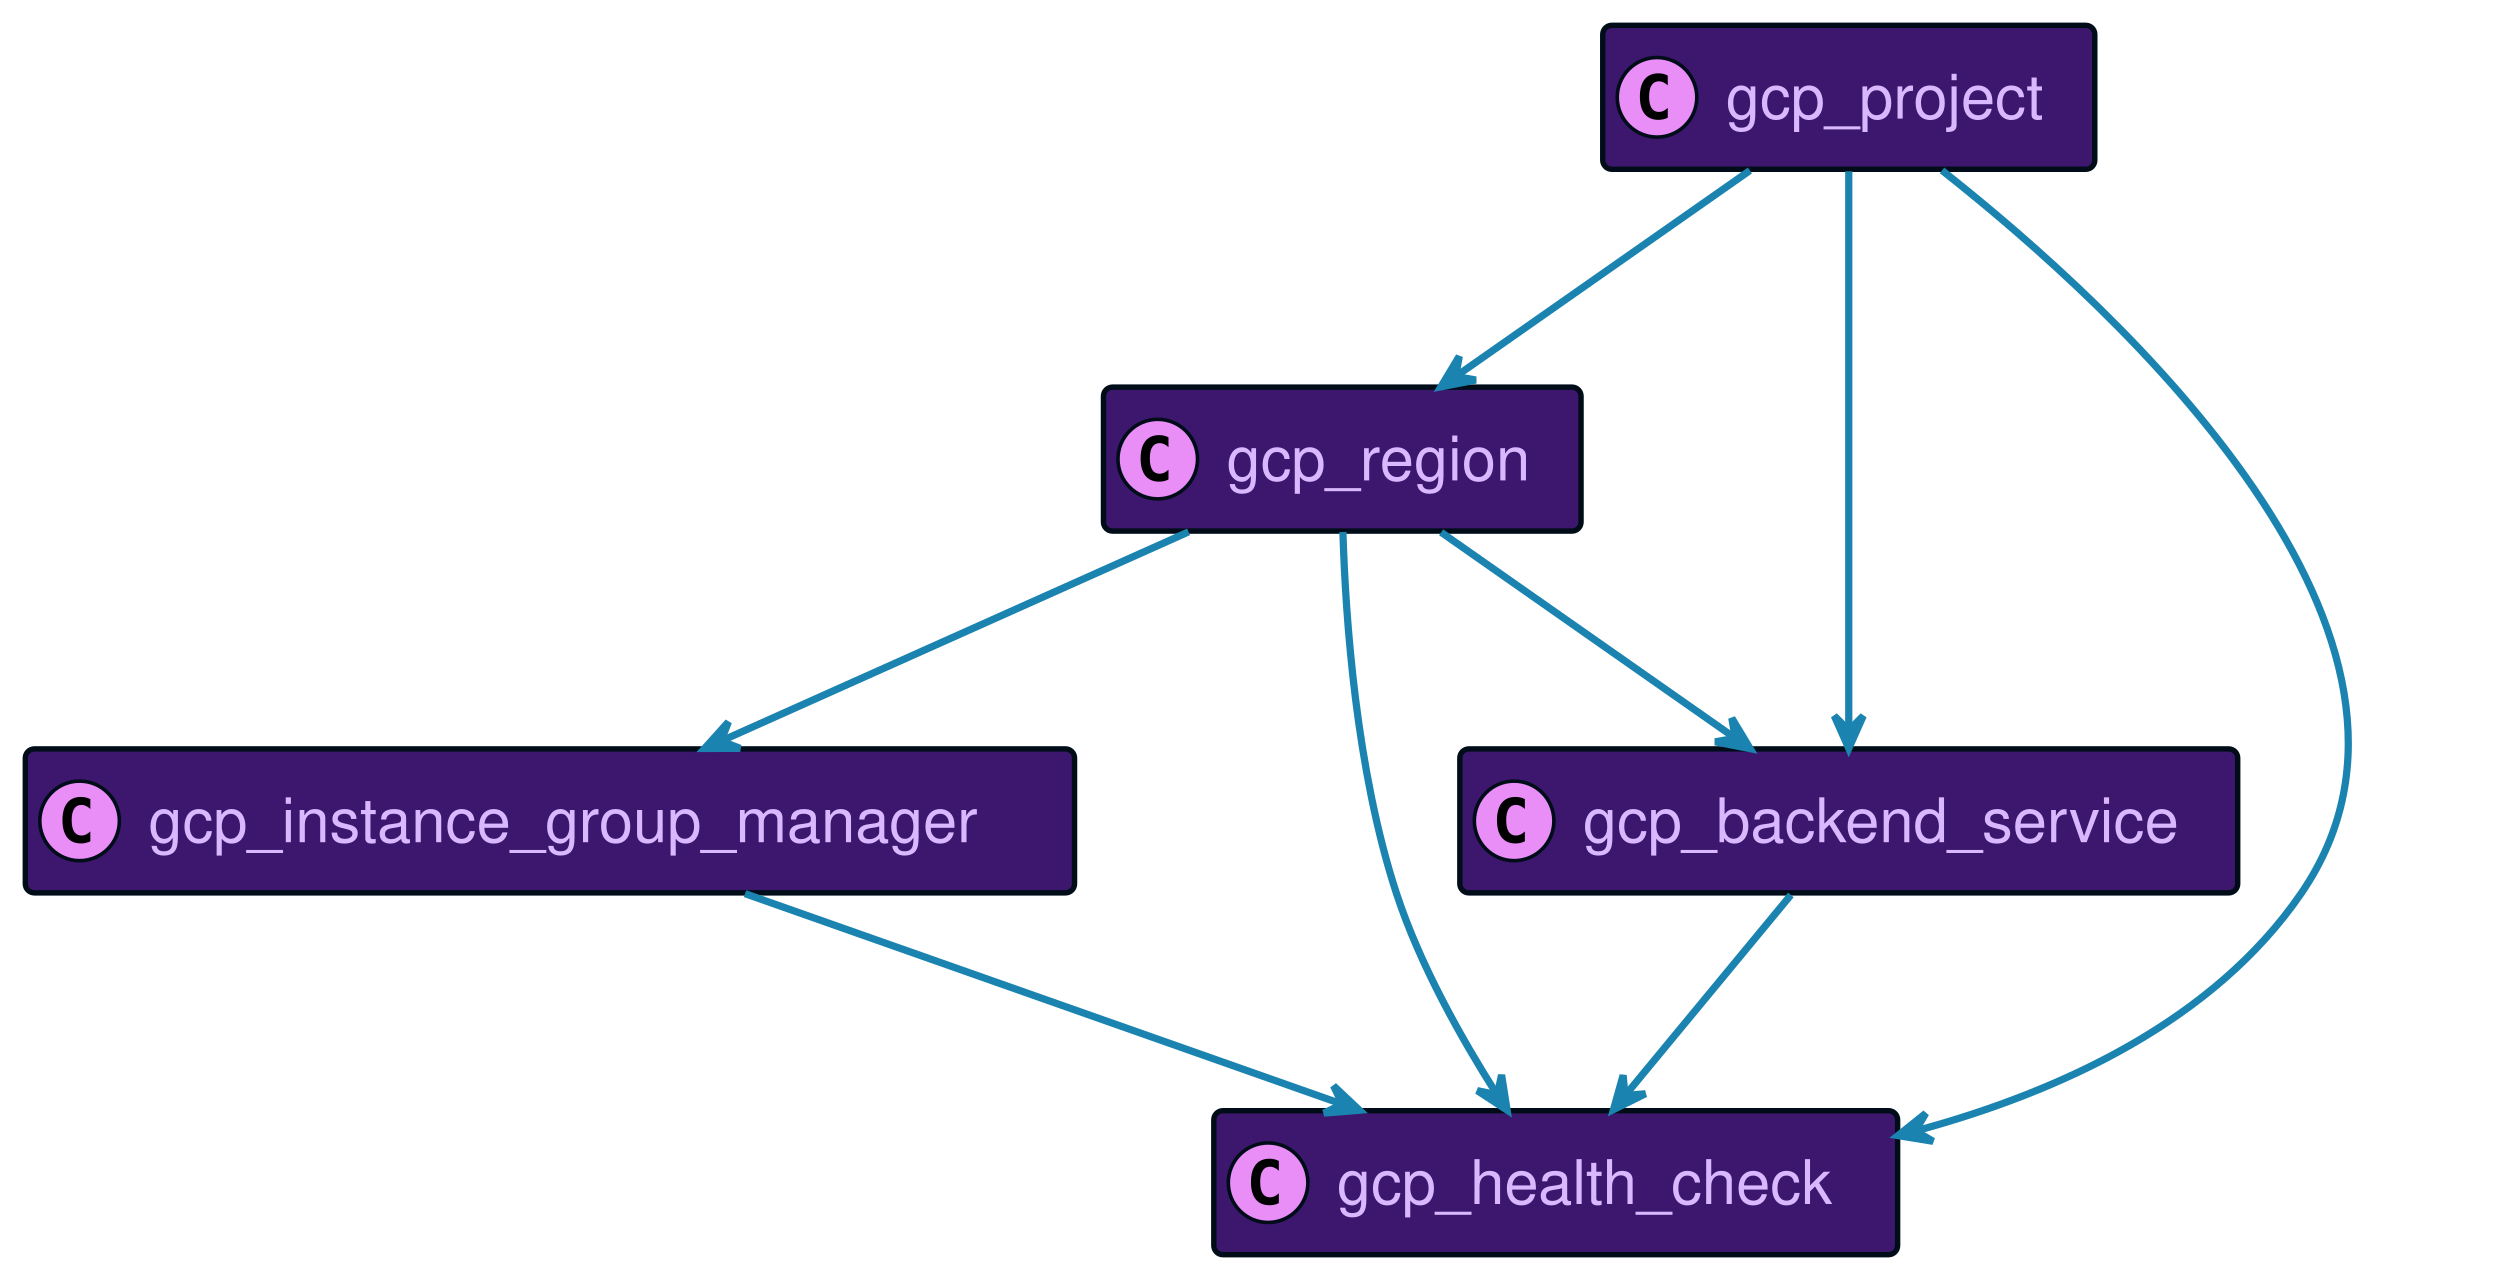
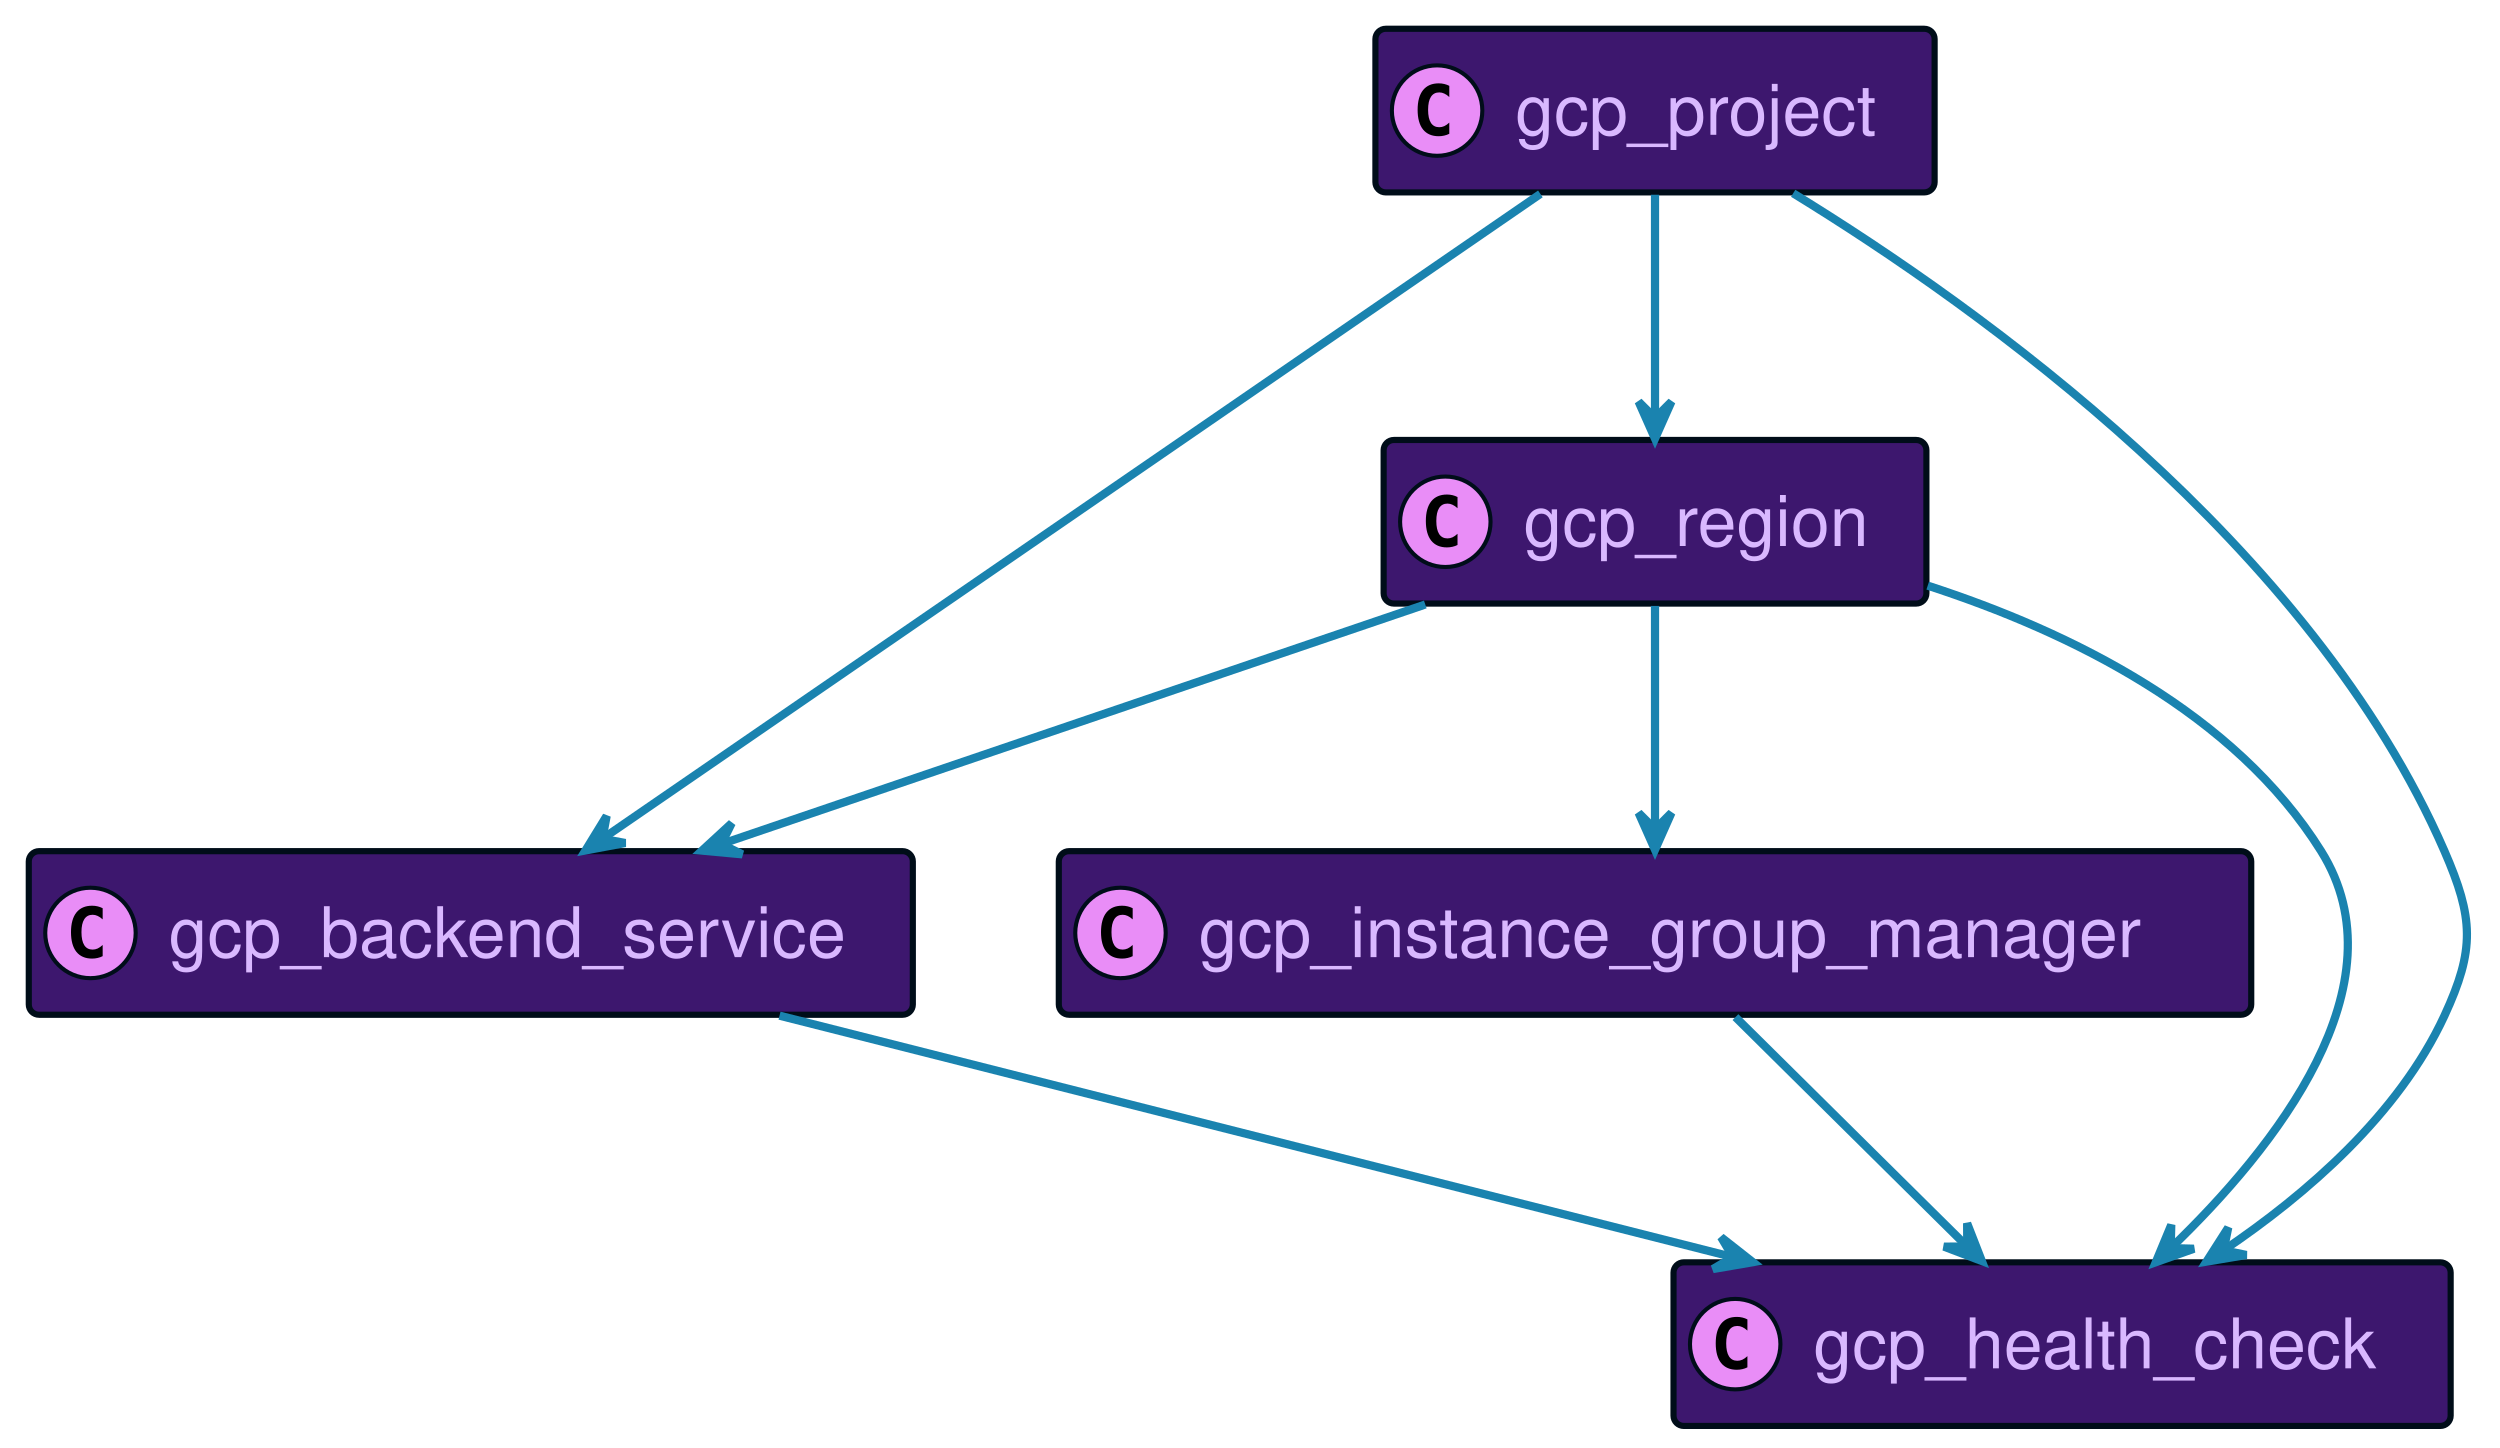
- <svg xmlns="http://www.w3.org/2000/svg" xmlns:xlink="http://www.w3.org/1999/xlink" width="691" height="352" preserveAspectRatio="none" style="width:691px;height:352px;background:#00000000">
-   <a xlink:actuate="onRequest" xlink:href="#a" xlink:show="new" xlink:title="#gcp_region" xlink:type="simple" target="_top">
-     <rect id="a" width="132" height="39.789" x="305" y="107" fill="#3D176E" rx="2.5" ry="2.5" style="stroke:#000d19;stroke-width:1.5" />
-     <circle cx="320" cy="126.894" r="11" fill="#E98DF7" style="stroke:#000d19;stroke-width:1" />
-     <path d="M322.969 132.535q-.578.297-1.219.438-.64.156-1.344.156-2.5 0-3.828-1.64-1.312-1.657-1.312-4.782t1.312-4.781q1.328-1.657 3.828-1.657.703 0 1.344.157.656.156 1.219.453v2.719q-.625-.579-1.219-.844-.594-.281-1.219-.281-1.344 0-2.031 1.078-.688 1.062-.688 3.156 0 2.094.688 3.172.688 1.062 2.031 1.062.625 0 1.219-.265.594-.281 1.219-.86v2.72Z" />
-     <text x="339" y="132.78" fill="#D9B8FF" font-family="Helvetica" font-size="17" textLength="90">gcp_region</text>
+ <svg xmlns="http://www.w3.org/2000/svg" xmlns:xlink="http://www.w3.org/1999/xlink" width="608" height="352" preserveAspectRatio="none" style="width:608px;height:352px;background:#00000000">
+   <a xlink:actuate="onRequest" xlink:href="#a" xlink:show="new" xlink:title="#gcp_backend_service" xlink:type="simple" target="_top">
+     <rect id="a" width="215" height="39.789" x="7" y="207" fill="#3D176E" rx="2.5" ry="2.5" style="stroke:#000d19;stroke-width:1.5" />
+     <circle cx="22" cy="226.894" r="11" fill="#E98DF7" style="stroke:#000d19;stroke-width:1" />
+     <path d="M24.969 232.535q-.578.297-1.219.438-.64.156-1.344.156-2.5 0-3.828-1.64-1.312-1.657-1.312-4.782t1.312-4.781q1.328-1.656 3.828-1.656.703 0 1.344.156.656.156 1.219.453v2.719q-.625-.579-1.219-.844-.594-.281-1.219-.281-1.343 0-2.031 1.078-.688 1.062-.688 3.156 0 2.094.688 3.172.688 1.062 2.031 1.062.625 0 1.219-.265.594-.281 1.219-.86v2.72Z" />
+     <text x="41" y="232.78" fill="#D9B8FF" font-family="Helvetica" font-size="17" textLength="173">gcp_backend_service</text>
  </a>
  <a xlink:actuate="onRequest" xlink:href="#b" xlink:show="new" xlink:title="#gcp_instance_group_manager" xlink:type="simple" target="_top">
-     <rect id="b" width="290" height="39.789" x="7" y="207" fill="#3D176E" rx="2.5" ry="2.5" style="stroke:#000d19;stroke-width:1.5" />
-     <circle cx="22" cy="226.894" r="11" fill="#E98DF7" style="stroke:#000d19;stroke-width:1" />
-     <path d="M24.969 232.535q-.578.297-1.219.438-.64.156-1.344.156-2.5 0-3.828-1.64-1.312-1.657-1.312-4.782t1.312-4.781q1.328-1.656 3.828-1.656.703 0 1.344.156.656.156 1.219.453v2.719q-.625-.579-1.219-.844-.594-.281-1.219-.281-1.343 0-2.031 1.078-.688 1.062-.688 3.156 0 2.094.688 3.172.688 1.062 2.031 1.062.625 0 1.219-.265.594-.281 1.219-.86v2.72Z" />
-     <text x="41" y="232.78" fill="#D9B8FF" font-family="Helvetica" font-size="17" textLength="248">gcp_instance_group_manager</text>
+     <rect id="b" width="290" height="39.789" x="257.5" y="207" fill="#3D176E" rx="2.5" ry="2.5" style="stroke:#000d19;stroke-width:1.5" />
+     <circle cx="272.5" cy="226.894" r="11" fill="#E98DF7" style="stroke:#000d19;stroke-width:1" />
+     <path d="M275.469 232.535q-.578.297-1.219.438-.64.156-1.344.156-2.5 0-3.828-1.64-1.312-1.657-1.312-4.782t1.312-4.781q1.328-1.656 3.828-1.656.703 0 1.344.156.656.156 1.219.453v2.719q-.625-.579-1.219-.844-.594-.281-1.219-.281-1.344 0-2.031 1.078-.688 1.062-.688 3.156 0 2.094.688 3.172.688 1.062 2.031 1.062.625 0 1.219-.265.594-.281 1.219-.86v2.72Z" />
+     <text x="291.5" y="232.78" fill="#D9B8FF" font-family="Helvetica" font-size="17" textLength="248">gcp_instance_group_manager</text>
  </a>
-   <a xlink:actuate="onRequest" xlink:href="#c" xlink:show="new" xlink:title="#gcp_health_check" xlink:type="simple" target="_top">
-     <rect id="c" width="189" height="39.789" x="335.5" y="307" fill="#3D176E" rx="2.5" ry="2.5" style="stroke:#000d19;stroke-width:1.5" />
-     <circle cx="350.5" cy="326.894" r="11" fill="#E98DF7" style="stroke:#000d19;stroke-width:1" />
-     <path d="M353.469 332.535q-.578.297-1.219.438-.64.156-1.344.156-2.5 0-3.828-1.64-1.312-1.657-1.312-4.782t1.312-4.781q1.328-1.656 3.828-1.656.703 0 1.344.156.656.156 1.219.453v2.719q-.625-.579-1.219-.844-.594-.281-1.219-.281-1.344 0-2.031 1.078-.688 1.062-.688 3.156 0 2.094.688 3.172.688 1.062 2.031 1.062.625 0 1.219-.265.594-.281 1.219-.86v2.72Z" />
-     <text x="369.5" y="332.78" fill="#D9B8FF" font-family="Helvetica" font-size="17" textLength="147">gcp_health_check</text>
+   <a xlink:actuate="onRequest" xlink:href="#c" xlink:show="new" xlink:title="#gcp_region" xlink:type="simple" target="_top">
+     <rect id="c" width="132" height="39.789" x="336.5" y="107" fill="#3D176E" rx="2.5" ry="2.5" style="stroke:#000d19;stroke-width:1.5" />
+     <circle cx="351.5" cy="126.894" r="11" fill="#E98DF7" style="stroke:#000d19;stroke-width:1" />
+     <path d="M354.469 132.535q-.578.297-1.219.438-.64.156-1.344.156-2.5 0-3.828-1.64-1.312-1.657-1.312-4.782t1.312-4.781q1.328-1.657 3.828-1.657.703 0 1.344.157.656.156 1.219.453v2.719q-.625-.579-1.219-.844-.594-.281-1.219-.281-1.344 0-2.031 1.078-.688 1.062-.688 3.156 0 2.094.688 3.172.688 1.062 2.031 1.062.625 0 1.219-.265.594-.281 1.219-.86v2.72Z" />
+     <text x="370.5" y="132.78" fill="#D9B8FF" font-family="Helvetica" font-size="17" textLength="90">gcp_region</text>
  </a>
-   <a xlink:actuate="onRequest" xlink:href="#d" xlink:show="new" xlink:title="#gcp_backend_service" xlink:type="simple" target="_top">
-     <rect id="d" width="215" height="39.789" x="403.5" y="207" fill="#3D176E" rx="2.5" ry="2.5" style="stroke:#000d19;stroke-width:1.5" />
-     <circle cx="418.5" cy="226.894" r="11" fill="#E98DF7" style="stroke:#000d19;stroke-width:1" />
-     <path d="M421.469 232.535q-.578.297-1.219.438-.64.156-1.344.156-2.5 0-3.828-1.64-1.312-1.657-1.312-4.782t1.312-4.781q1.328-1.656 3.828-1.656.703 0 1.344.156.656.156 1.219.453v2.719q-.625-.579-1.219-.844-.594-.281-1.219-.281-1.344 0-2.031 1.078-.688 1.062-.688 3.156 0 2.094.688 3.172.688 1.062 2.031 1.062.625 0 1.219-.265.594-.281 1.219-.86v2.72Z" />
-     <text x="437.5" y="232.78" fill="#D9B8FF" font-family="Helvetica" font-size="17" textLength="173">gcp_backend_service</text>
+   <a xlink:actuate="onRequest" xlink:href="#d" xlink:show="new" xlink:title="#gcp_health_check" xlink:type="simple" target="_top">
+     <rect id="d" width="189" height="39.789" x="407" y="307" fill="#3D176E" rx="2.5" ry="2.5" style="stroke:#000d19;stroke-width:1.5" />
+     <circle cx="422" cy="326.894" r="11" fill="#E98DF7" style="stroke:#000d19;stroke-width:1" />
+     <path d="M424.969 332.535q-.578.297-1.219.438-.64.156-1.344.156-2.5 0-3.828-1.64-1.312-1.657-1.312-4.782t1.312-4.781q1.328-1.656 3.828-1.656.703 0 1.344.156.656.156 1.219.453v2.719q-.625-.579-1.219-.844-.594-.281-1.219-.281-1.344 0-2.031 1.078-.688 1.062-.688 3.156 0 2.094.688 3.172.688 1.062 2.031 1.062.625 0 1.219-.265.594-.281 1.219-.86v2.72Z" />
+     <text x="441" y="332.78" fill="#D9B8FF" font-family="Helvetica" font-size="17" textLength="147">gcp_health_check</text>
  </a>
  <a xlink:actuate="onRequest" xlink:href="#e" xlink:show="new" xlink:title="#gcp_project" xlink:type="simple" target="_top">
-     <rect id="e" width="136" height="39.789" x="443" y="7" fill="#3D176E" rx="2.5" ry="2.5" style="stroke:#000d19;stroke-width:1.5" />
-     <circle cx="458" cy="26.895" r="11" fill="#E98DF7" style="stroke:#000d19;stroke-width:1" />
-     <path d="M460.969 32.535q-.578.297-1.219.438-.64.156-1.344.156-2.5 0-3.828-1.64-1.312-1.657-1.312-4.782t1.312-4.781q1.328-1.656 3.828-1.656.703 0 1.344.156.656.156 1.219.453v2.719q-.625-.578-1.219-.844-.594-.281-1.219-.281-1.344 0-2.031 1.078-.688 1.062-.688 3.156 0 2.094.688 3.172.688 1.062 2.031 1.062.625 0 1.219-.265.594-.281 1.219-.86v2.72Z" />
-     <text x="477" y="32.78" fill="#D9B8FF" font-family="Helvetica" font-size="17" textLength="94">gcp_project</text>
+     <rect id="e" width="136" height="39.789" x="334.5" y="7" fill="#3D176E" rx="2.5" ry="2.5" style="stroke:#000d19;stroke-width:1.5" />
+     <circle cx="349.5" cy="26.895" r="11" fill="#E98DF7" style="stroke:#000d19;stroke-width:1" />
+     <path d="M352.469 32.535q-.578.297-1.219.438-.64.156-1.344.156-2.5 0-3.828-1.64-1.312-1.657-1.312-4.782t1.312-4.781q1.328-1.656 3.828-1.656.703 0 1.344.156.656.156 1.219.453v2.719q-.625-.578-1.219-.844-.594-.281-1.219-.281-1.344 0-2.031 1.078-.688 1.062-.688 3.156 0 2.094.688 3.172.688 1.062 2.031 1.062.625 0 1.219-.265.594-.281 1.219-.86v2.72Z" />
+     <text x="368.5" y="32.78" fill="#D9B8FF" font-family="Helvetica" font-size="17" textLength="94">gcp_project</text>
  </a>
-   <path fill="none" d="M328.51 147.01c-37.05 16.58-90.74 40.61-129.16 57.8" style="stroke:#1a83af;stroke-width:2" />
-   <path fill="#1A83AF" d="m194.74 206.87 9.849-.02-5.284-2.02 2.02-5.284-6.585 7.324z" style="stroke:#1a83af;stroke-width:2" />
-   <path fill="none" d="M371.18 147.04c.73 23.91 3.66 65.93 14.82 99.96 6.47 19.74 18.01 40.18 27.64 55.32" style="stroke:#1a83af;stroke-width:2" />
-   <path fill="#1A83AF" d="m416.56 306.84-1.526-9.73-1.188 5.53-5.53-1.188 8.244 5.388z" style="stroke:#1a83af;stroke-width:2" />
-   <path fill="none" d="M398.33 147.13c23.32 16.32 56.85 39.8 81.27 56.89" style="stroke:#1a83af;stroke-width:2" />
-   <path fill="#1A83AF" d="m483.74 206.92-5.077-8.44.981 5.572-5.57.982 9.666 1.886z" style="stroke:#1a83af;stroke-width:2" />
-   <path fill="none" d="M205.93 247.01c47.32 16.68 116.02 40.9 164.86 58.12" style="stroke:#1a83af;stroke-width:2" />
-   <path fill="#1A83AF" d="m375.75 306.87-7.164-6.758 2.447 5.1-5.1 2.447 9.817-.789z" style="stroke:#1a83af;stroke-width:2" />
-   <path fill="none" d="M495 247.36c-13.09 15.84-31.65 38.3-45.59 55.16" style="stroke:#1a83af;stroke-width:2" />
-   <path fill="#1A83AF" d="m445.97 306.68 8.823-4.376-5.632.527-.526-5.633-2.665 9.482z" style="stroke:#1a83af;stroke-width:2" />
-   <path fill="none" d="M511 47.35v154.4" style="stroke:#1a83af;stroke-width:2" />
-   <path fill="#1A83AF" d="m511 206.87 4-9-4 4-4-4 4 9z" style="stroke:#1a83af;stroke-width:2" />
-   <path fill="none" d="M483.67 47.13c-23.32 16.32-56.85 39.8-81.27 56.89" style="stroke:#1a83af;stroke-width:2" />
-   <path fill="#1A83AF" d="m398.26 106.92 9.666-1.886-5.57-.982.981-5.571-5.077 8.439z" style="stroke:#1a83af;stroke-width:2" />
-   <path fill="none" d="M536.77 47.1C586.02 85.95 684.49 176.47 636 247c-24.24 35.26-66.55 54.79-106.55 65.6" style="stroke:#1a83af;stroke-width:2" />
-   <path fill="#1A83AF" d="m524.59 313.88 9.722 1.576-4.887-2.85 2.85-4.886-7.685 6.16z" style="stroke:#1a83af;stroke-width:2" />
+   <path fill="none" d="M189.58 247.01c66.65 16.88 163.76 41.47 231.87 58.72" style="stroke:#1a83af;stroke-width:2" />
+   <path fill="#1A83AF" d="m426.3 306.96-7.744-6.085 2.897 4.859-4.86 2.897 9.707-1.671z" style="stroke:#1a83af;stroke-width:2" />
+   <path fill="none" d="m422.06 247.36 56.15 55.59" style="stroke:#1a83af;stroke-width:2" />
+   <path fill="#1A83AF" d="m481.98 306.68-3.573-9.178.023 5.657-5.657.023 9.207 3.498z" style="stroke:#1a83af;stroke-width:2" />
+   <path fill="none" d="M346.63 147.01c-49.13 16.72-120.48 41-171.09 58.22" style="stroke:#1a83af;stroke-width:2" />
+   <path fill="#1A83AF" d="m170.71 206.87 9.807.904-5.07-2.507 2.506-5.07-7.243 6.673z" style="stroke:#1a83af;stroke-width:2" />
+   <path fill="none" d="M402.5 147.36v54.3" style="stroke:#1a83af;stroke-width:2" />
+   <path fill="#1A83AF" d="m402.5 206.68 4-9-4 4-4-4 4 9z" style="stroke:#1a83af;stroke-width:2" />
+   <path fill="none" d="M468.82 142.43c34.9 11.32 74.7 31 95.68 64.57 20.31 32.5-11.23 72.17-36.54 96.51" style="stroke:#1a83af;stroke-width:2" />
+   <path fill="#1A83AF" d="m524.28 306.98 9.282-3.293-5.655-.149.149-5.654-3.776 9.096z" style="stroke:#1a83af;stroke-width:2" />
+   <path fill="none" d="M402.5 47.36v54.3" style="stroke:#1a83af;stroke-width:2" />
+   <path fill="#1A83AF" d="m402.5 106.68 4-9-4 4-4-4 4 9z" style="stroke:#1a83af;stroke-width:2" />
+   <path fill="none" d="M374.62 47.16c-53.65 36.89-171 117.57-227.91 156.69" style="stroke:#1a83af;stroke-width:2" />
+   <path fill="#1A83AF" d="m142.39 206.82 9.683-1.803-5.563-1.03 1.03-5.562-5.15 8.395z" style="stroke:#1a83af;stroke-width:2" />
+   <path fill="none" d="M436.1 47.01c45.86 28.12 126.05 85.6 158.4 159.99 7.09 16.3 7.46 23.87 0 40-11.13 24.05-33.59 43.46-53.65 57.02" style="stroke:#1a83af;stroke-width:2" />
+   <path fill="#1A83AF" d="m536.61 306.83 9.714-1.626-5.543-1.131 1.132-5.543-5.303 8.3z" style="stroke:#1a83af;stroke-width:2" />
</svg>
